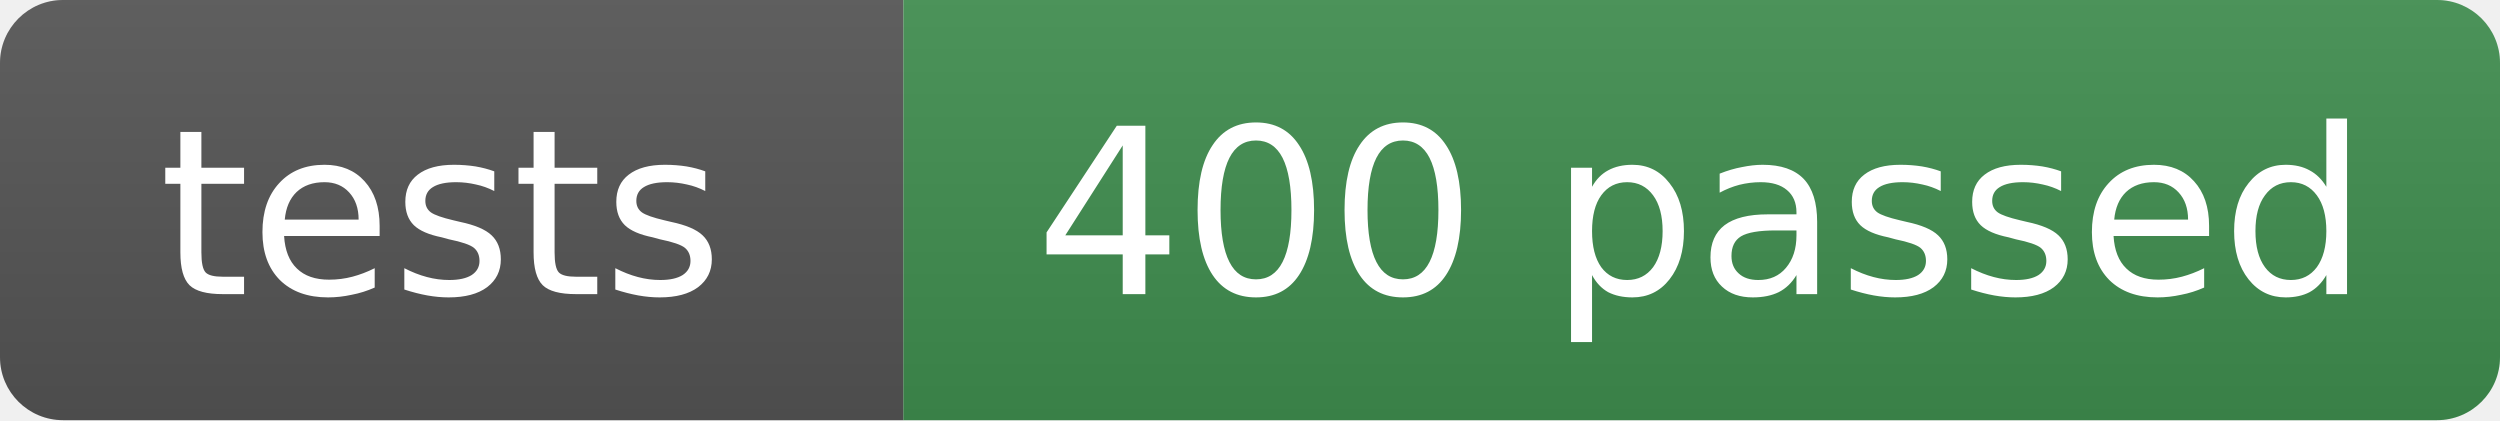
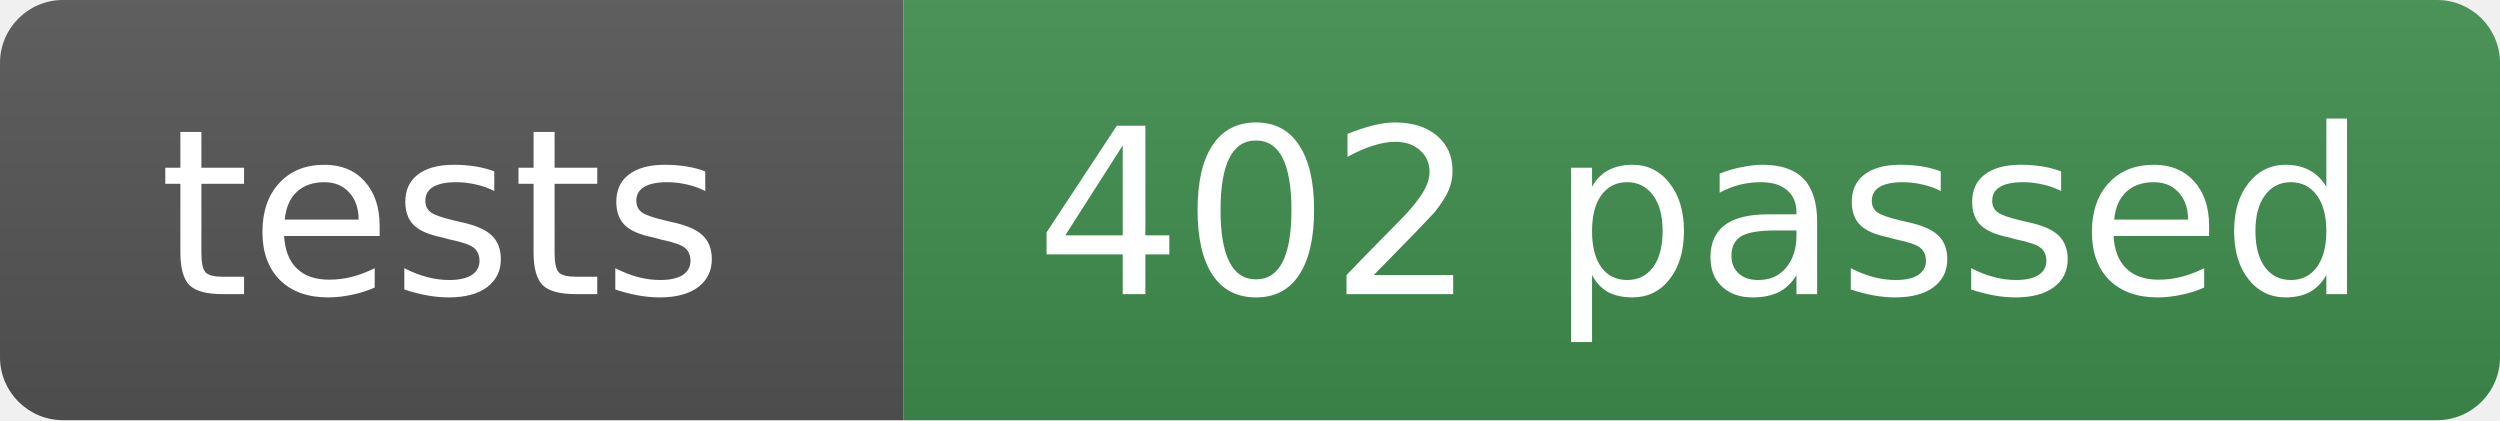
- <svg xmlns="http://www.w3.org/2000/svg" width="119" height="20" role="img" aria-label="tests: 400 passed">
+ <svg xmlns="http://www.w3.org/2000/svg" width="119" height="20" role="img" aria-label="tests: 402 passed">
  <linearGradient id="s" x2="0" y2="100%">
    <stop offset="0" stop-color="#bbb" stop-opacity=".1" />
    <stop offset="1" stop-opacity=".1" />
  </linearGradient>
  <clipPath id="r">
    <rect width="119" height="20" rx="3" fill="#fff" />
  </clipPath>
  <g clip-path="url(#r)">
    <rect width="43" height="20" fill="#555" />
    <rect x="43" width="76" height="20" fill="#3f8f4f" />
    <rect width="119" height="20" fill="url(#s)" />
  </g>
  <g fill="#fff" text-anchor="middle" font-family="Verdana,Geneva,DejaVu Sans,sans-serif" font-size="11">
    <text x="21" y="14">tests</text>
-     <text x="81" y="14">400 passed</text>
+     <text x="81" y="14">402 passed</text>
  </g>
</svg>
